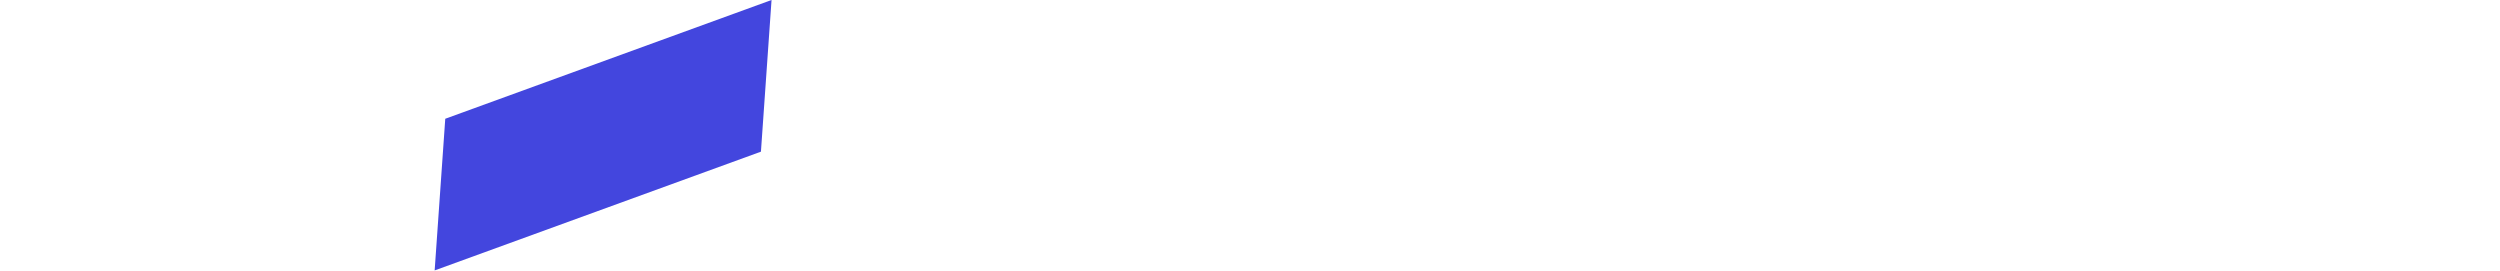
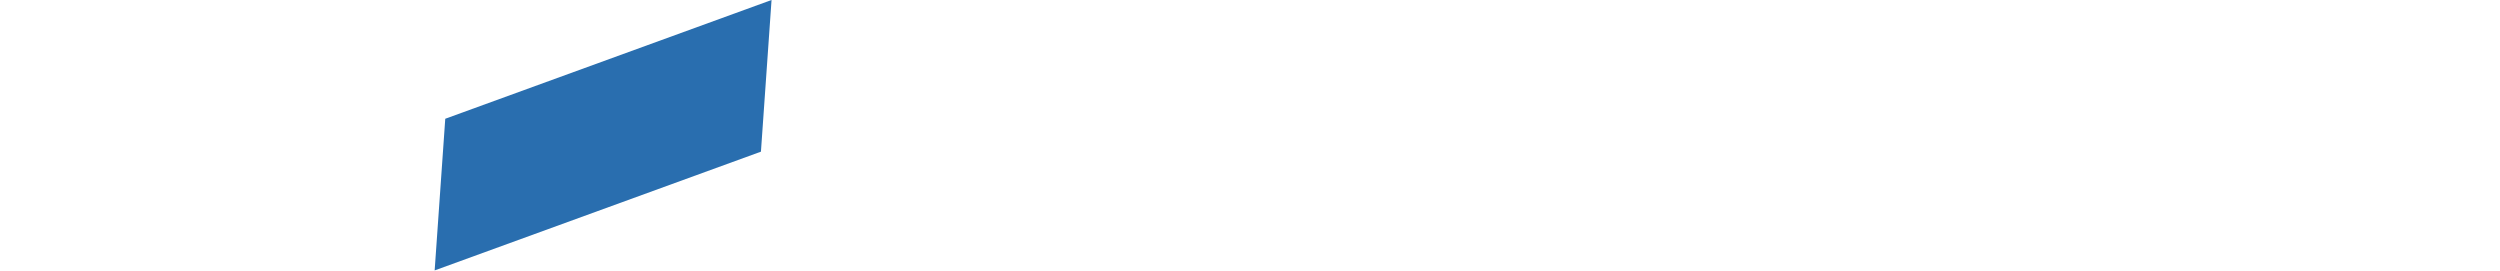
<svg xmlns="http://www.w3.org/2000/svg" width="1440" height="156">
-   <path d="M256.47 68.404l-6.108 87.358 187.937-68.404L444.41 0z" fill="#4346DE" fill-rule="evenodd" />
+   <path d="M256.47 68.404l-6.108 87.358 187.937-68.404L444.41 0z" fill="#296eaf" fill-rule="evenodd" />
</svg>
